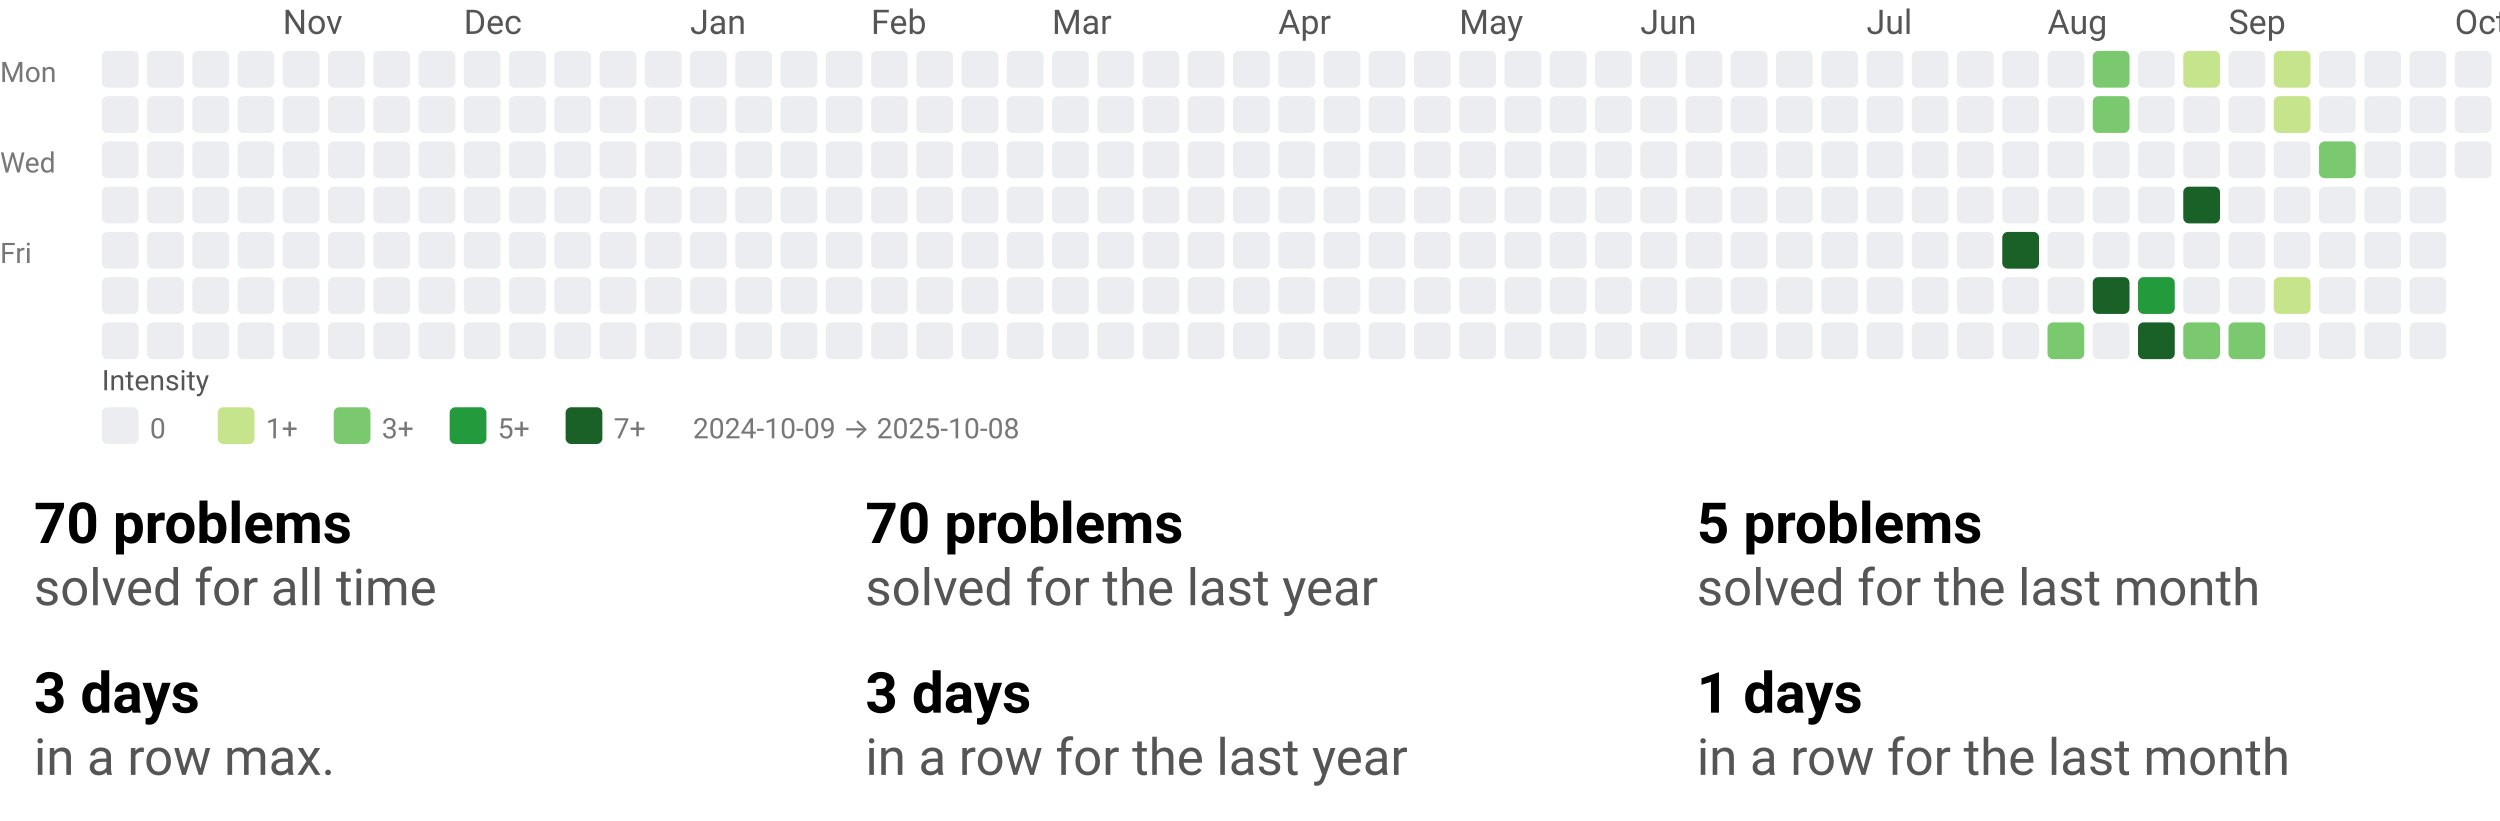
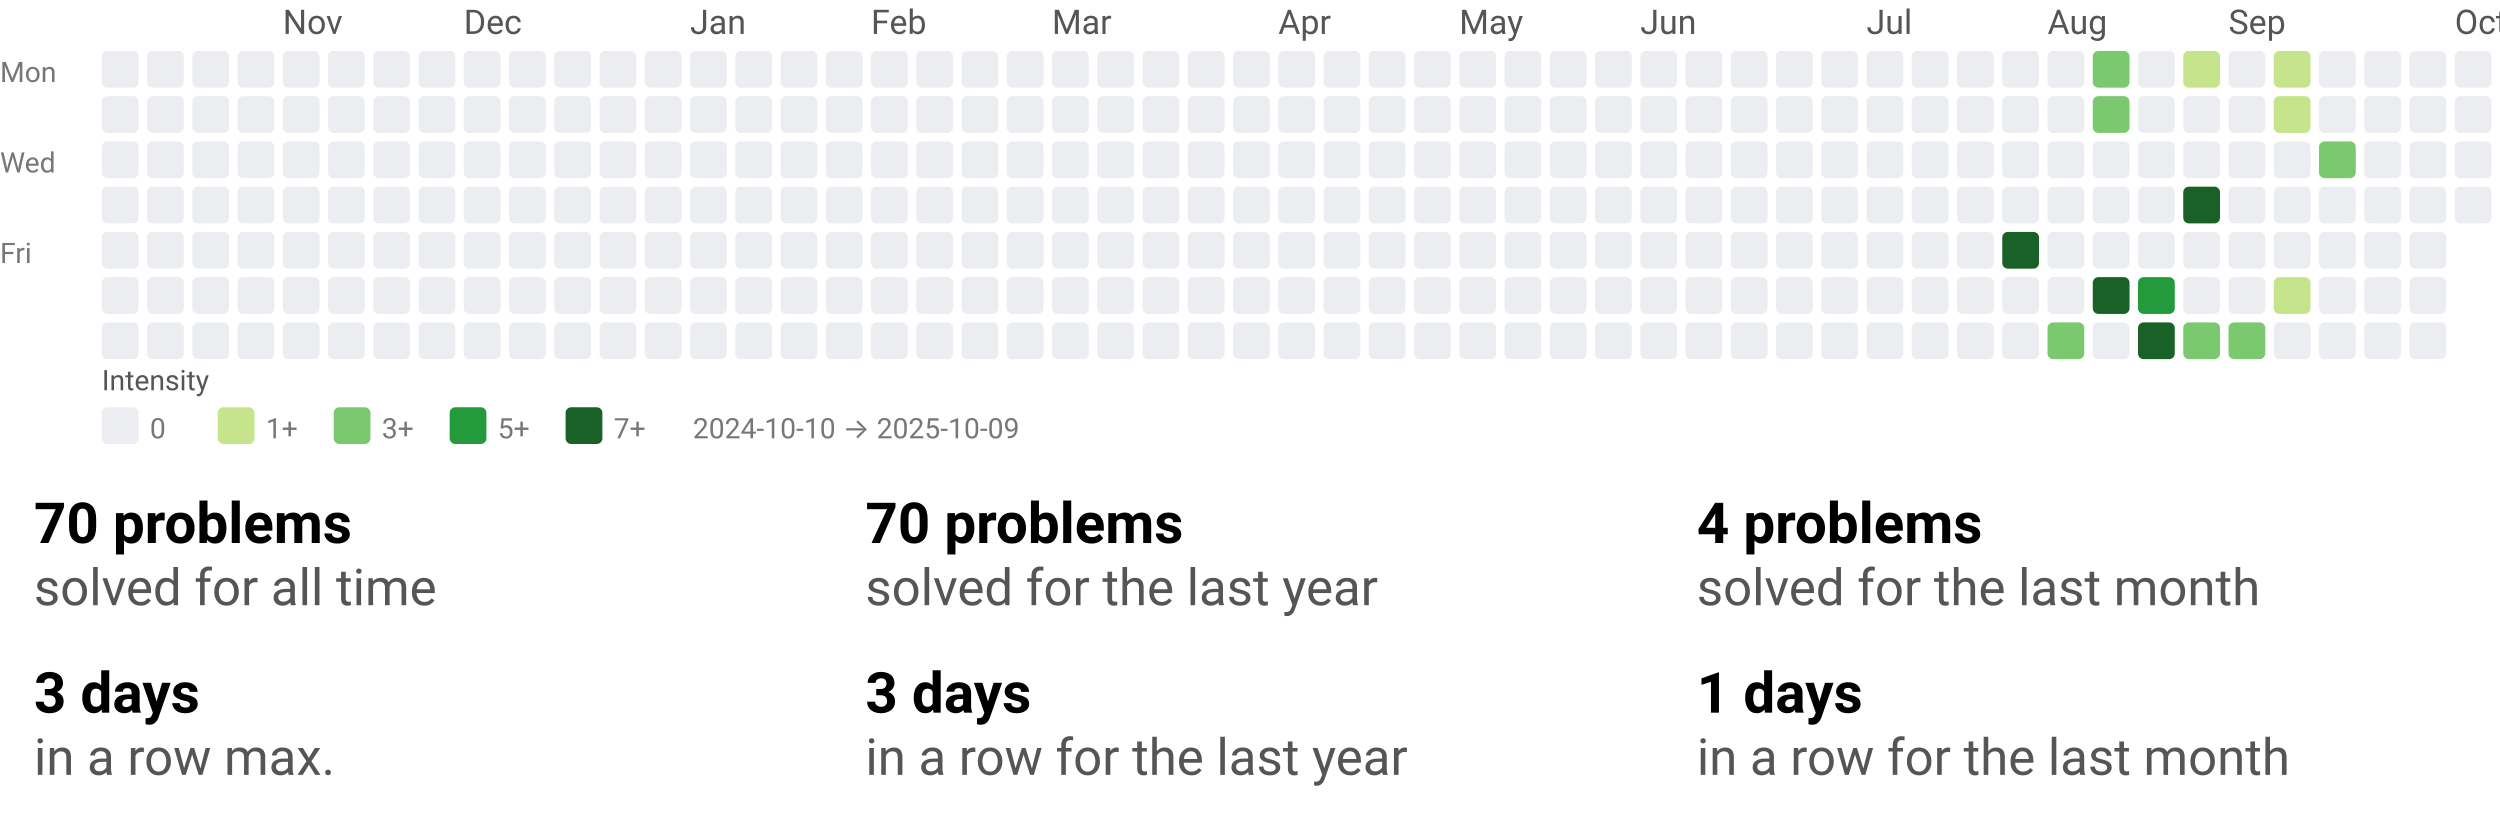
<svg xmlns="http://www.w3.org/2000/svg" width="884" height="290" viewBox="0 0 884 290" role="img" aria-labelledby="t d">
  <style>text{font-family:system-ui,-apple-system, Segoe UI, Roboto, Ubuntu, Cantarell, Noto Sans, sans-serif;}</style>
  <svg width="884" height="158" viewBox="0 0 884 158" role="img" aria-labelledby="title desc">
    <style>text{font-family:system-ui,-apple-system, Segoe UI, Roboto, Ubuntu, Cantarell, Noto Sans, sans-serif;}</style>
    <text x="100" y="12" fill="#555">Nov</text>
    <text x="164" y="12" fill="#555">Dec</text>
    <text x="244" y="12" fill="#555">Jan</text>
    <text x="308" y="12" fill="#555">Feb</text>
    <text x="372" y="12" fill="#555">Mar</text>
    <text x="452" y="12" fill="#555">Apr</text>
    <text x="516" y="12" fill="#555">May</text>
    <text x="580" y="12" fill="#555">Jun</text>
    <text x="660" y="12" fill="#555">Jul</text>
    <text x="724" y="12" fill="#555">Aug</text>
    <text x="788" y="12" fill="#555">Sep</text>
    <text x="868" y="12" fill="#555">Oct</text>
    <text x="0" y="29" font-size="10" fill="#777">Mon</text>
    <text x="0" y="61" font-size="10" fill="#777">Wed</text>
    <text x="0" y="93" font-size="10" fill="#777">Fri</text>
    <rect x="36" y="18" width="13" height="13" rx="2" ry="2" fill="#ebedf0" />
    <rect x="36" y="34" width="13" height="13" rx="2" ry="2" fill="#ebedf0" />
    <rect x="36" y="50" width="13" height="13" rx="2" ry="2" fill="#ebedf0" />
    <rect x="36" y="66" width="13" height="13" rx="2" ry="2" fill="#ebedf0" />
    <rect x="36" y="82" width="13" height="13" rx="2" ry="2" fill="#ebedf0" />
    <rect x="36" y="98" width="13" height="13" rx="2" ry="2" fill="#ebedf0" />
    <rect x="36" y="114" width="13" height="13" rx="2" ry="2" fill="#ebedf0" />
    <rect x="52" y="18" width="13" height="13" rx="2" ry="2" fill="#ebedf0" />
    <rect x="52" y="34" width="13" height="13" rx="2" ry="2" fill="#ebedf0" />
    <rect x="52" y="50" width="13" height="13" rx="2" ry="2" fill="#ebedf0" />
    <rect x="52" y="66" width="13" height="13" rx="2" ry="2" fill="#ebedf0" />
    <rect x="52" y="82" width="13" height="13" rx="2" ry="2" fill="#ebedf0" />
    <rect x="52" y="98" width="13" height="13" rx="2" ry="2" fill="#ebedf0" />
    <rect x="52" y="114" width="13" height="13" rx="2" ry="2" fill="#ebedf0" />
    <rect x="68" y="18" width="13" height="13" rx="2" ry="2" fill="#ebedf0" />
    <rect x="68" y="34" width="13" height="13" rx="2" ry="2" fill="#ebedf0" />
    <rect x="68" y="50" width="13" height="13" rx="2" ry="2" fill="#ebedf0" />
    <rect x="68" y="66" width="13" height="13" rx="2" ry="2" fill="#ebedf0" />
    <rect x="68" y="82" width="13" height="13" rx="2" ry="2" fill="#ebedf0" />
    <rect x="68" y="98" width="13" height="13" rx="2" ry="2" fill="#ebedf0" />
    <rect x="68" y="114" width="13" height="13" rx="2" ry="2" fill="#ebedf0" />
    <rect x="84" y="18" width="13" height="13" rx="2" ry="2" fill="#ebedf0" />
    <rect x="84" y="34" width="13" height="13" rx="2" ry="2" fill="#ebedf0" />
    <rect x="84" y="50" width="13" height="13" rx="2" ry="2" fill="#ebedf0" />
    <rect x="84" y="66" width="13" height="13" rx="2" ry="2" fill="#ebedf0" />
    <rect x="84" y="82" width="13" height="13" rx="2" ry="2" fill="#ebedf0" />
    <rect x="84" y="98" width="13" height="13" rx="2" ry="2" fill="#ebedf0" />
    <rect x="84" y="114" width="13" height="13" rx="2" ry="2" fill="#ebedf0" />
    <rect x="100" y="18" width="13" height="13" rx="2" ry="2" fill="#ebedf0" />
    <rect x="100" y="34" width="13" height="13" rx="2" ry="2" fill="#ebedf0" />
    <rect x="100" y="50" width="13" height="13" rx="2" ry="2" fill="#ebedf0" />
    <rect x="100" y="66" width="13" height="13" rx="2" ry="2" fill="#ebedf0" />
    <rect x="100" y="82" width="13" height="13" rx="2" ry="2" fill="#ebedf0" />
    <rect x="100" y="98" width="13" height="13" rx="2" ry="2" fill="#ebedf0" />
    <rect x="100" y="114" width="13" height="13" rx="2" ry="2" fill="#ebedf0" />
    <rect x="116" y="18" width="13" height="13" rx="2" ry="2" fill="#ebedf0" />
    <rect x="116" y="34" width="13" height="13" rx="2" ry="2" fill="#ebedf0" />
    <rect x="116" y="50" width="13" height="13" rx="2" ry="2" fill="#ebedf0" />
    <rect x="116" y="66" width="13" height="13" rx="2" ry="2" fill="#ebedf0" />
    <rect x="116" y="82" width="13" height="13" rx="2" ry="2" fill="#ebedf0" />
    <rect x="116" y="98" width="13" height="13" rx="2" ry="2" fill="#ebedf0" />
    <rect x="116" y="114" width="13" height="13" rx="2" ry="2" fill="#ebedf0" />
    <rect x="132" y="18" width="13" height="13" rx="2" ry="2" fill="#ebedf0" />
    <rect x="132" y="34" width="13" height="13" rx="2" ry="2" fill="#ebedf0" />
    <rect x="132" y="50" width="13" height="13" rx="2" ry="2" fill="#ebedf0" />
    <rect x="132" y="66" width="13" height="13" rx="2" ry="2" fill="#ebedf0" />
    <rect x="132" y="82" width="13" height="13" rx="2" ry="2" fill="#ebedf0" />
    <rect x="132" y="98" width="13" height="13" rx="2" ry="2" fill="#ebedf0" />
    <rect x="132" y="114" width="13" height="13" rx="2" ry="2" fill="#ebedf0" />
    <rect x="148" y="18" width="13" height="13" rx="2" ry="2" fill="#ebedf0" />
    <rect x="148" y="34" width="13" height="13" rx="2" ry="2" fill="#ebedf0" />
    <rect x="148" y="50" width="13" height="13" rx="2" ry="2" fill="#ebedf0" />
    <rect x="148" y="66" width="13" height="13" rx="2" ry="2" fill="#ebedf0" />
    <rect x="148" y="82" width="13" height="13" rx="2" ry="2" fill="#ebedf0" />
    <rect x="148" y="98" width="13" height="13" rx="2" ry="2" fill="#ebedf0" />
    <rect x="148" y="114" width="13" height="13" rx="2" ry="2" fill="#ebedf0" />
    <rect x="164" y="18" width="13" height="13" rx="2" ry="2" fill="#ebedf0" />
    <rect x="164" y="34" width="13" height="13" rx="2" ry="2" fill="#ebedf0" />
    <rect x="164" y="50" width="13" height="13" rx="2" ry="2" fill="#ebedf0" />
    <rect x="164" y="66" width="13" height="13" rx="2" ry="2" fill="#ebedf0" />
    <rect x="164" y="82" width="13" height="13" rx="2" ry="2" fill="#ebedf0" />
    <rect x="164" y="98" width="13" height="13" rx="2" ry="2" fill="#ebedf0" />
    <rect x="164" y="114" width="13" height="13" rx="2" ry="2" fill="#ebedf0" />
    <rect x="180" y="18" width="13" height="13" rx="2" ry="2" fill="#ebedf0" />
    <rect x="180" y="34" width="13" height="13" rx="2" ry="2" fill="#ebedf0" />
    <rect x="180" y="50" width="13" height="13" rx="2" ry="2" fill="#ebedf0" />
    <rect x="180" y="66" width="13" height="13" rx="2" ry="2" fill="#ebedf0" />
    <rect x="180" y="82" width="13" height="13" rx="2" ry="2" fill="#ebedf0" />
    <rect x="180" y="98" width="13" height="13" rx="2" ry="2" fill="#ebedf0" />
    <rect x="180" y="114" width="13" height="13" rx="2" ry="2" fill="#ebedf0" />
    <rect x="196" y="18" width="13" height="13" rx="2" ry="2" fill="#ebedf0" />
    <rect x="196" y="34" width="13" height="13" rx="2" ry="2" fill="#ebedf0" />
    <rect x="196" y="50" width="13" height="13" rx="2" ry="2" fill="#ebedf0" />
    <rect x="196" y="66" width="13" height="13" rx="2" ry="2" fill="#ebedf0" />
    <rect x="196" y="82" width="13" height="13" rx="2" ry="2" fill="#ebedf0" />
    <rect x="196" y="98" width="13" height="13" rx="2" ry="2" fill="#ebedf0" />
    <rect x="196" y="114" width="13" height="13" rx="2" ry="2" fill="#ebedf0" />
    <rect x="212" y="18" width="13" height="13" rx="2" ry="2" fill="#ebedf0" />
    <rect x="212" y="34" width="13" height="13" rx="2" ry="2" fill="#ebedf0" />
    <rect x="212" y="50" width="13" height="13" rx="2" ry="2" fill="#ebedf0" />
    <rect x="212" y="66" width="13" height="13" rx="2" ry="2" fill="#ebedf0" />
    <rect x="212" y="82" width="13" height="13" rx="2" ry="2" fill="#ebedf0" />
    <rect x="212" y="98" width="13" height="13" rx="2" ry="2" fill="#ebedf0" />
    <rect x="212" y="114" width="13" height="13" rx="2" ry="2" fill="#ebedf0" />
    <rect x="228" y="18" width="13" height="13" rx="2" ry="2" fill="#ebedf0" />
    <rect x="228" y="34" width="13" height="13" rx="2" ry="2" fill="#ebedf0" />
    <rect x="228" y="50" width="13" height="13" rx="2" ry="2" fill="#ebedf0" />
    <rect x="228" y="66" width="13" height="13" rx="2" ry="2" fill="#ebedf0" />
    <rect x="228" y="82" width="13" height="13" rx="2" ry="2" fill="#ebedf0" />
    <rect x="228" y="98" width="13" height="13" rx="2" ry="2" fill="#ebedf0" />
    <rect x="228" y="114" width="13" height="13" rx="2" ry="2" fill="#ebedf0" />
    <rect x="244" y="18" width="13" height="13" rx="2" ry="2" fill="#ebedf0" />
    <rect x="244" y="34" width="13" height="13" rx="2" ry="2" fill="#ebedf0" />
    <rect x="244" y="50" width="13" height="13" rx="2" ry="2" fill="#ebedf0" />
    <rect x="244" y="66" width="13" height="13" rx="2" ry="2" fill="#ebedf0" />
    <rect x="244" y="82" width="13" height="13" rx="2" ry="2" fill="#ebedf0" />
    <rect x="244" y="98" width="13" height="13" rx="2" ry="2" fill="#ebedf0" />
    <rect x="244" y="114" width="13" height="13" rx="2" ry="2" fill="#ebedf0" />
    <rect x="260" y="18" width="13" height="13" rx="2" ry="2" fill="#ebedf0" />
    <rect x="260" y="34" width="13" height="13" rx="2" ry="2" fill="#ebedf0" />
    <rect x="260" y="50" width="13" height="13" rx="2" ry="2" fill="#ebedf0" />
    <rect x="260" y="66" width="13" height="13" rx="2" ry="2" fill="#ebedf0" />
    <rect x="260" y="82" width="13" height="13" rx="2" ry="2" fill="#ebedf0" />
    <rect x="260" y="98" width="13" height="13" rx="2" ry="2" fill="#ebedf0" />
    <rect x="260" y="114" width="13" height="13" rx="2" ry="2" fill="#ebedf0" />
    <rect x="276" y="18" width="13" height="13" rx="2" ry="2" fill="#ebedf0" />
    <rect x="276" y="34" width="13" height="13" rx="2" ry="2" fill="#ebedf0" />
    <rect x="276" y="50" width="13" height="13" rx="2" ry="2" fill="#ebedf0" />
    <rect x="276" y="66" width="13" height="13" rx="2" ry="2" fill="#ebedf0" />
    <rect x="276" y="82" width="13" height="13" rx="2" ry="2" fill="#ebedf0" />
    <rect x="276" y="98" width="13" height="13" rx="2" ry="2" fill="#ebedf0" />
    <rect x="276" y="114" width="13" height="13" rx="2" ry="2" fill="#ebedf0" />
    <rect x="292" y="18" width="13" height="13" rx="2" ry="2" fill="#ebedf0" />
    <rect x="292" y="34" width="13" height="13" rx="2" ry="2" fill="#ebedf0" />
    <rect x="292" y="50" width="13" height="13" rx="2" ry="2" fill="#ebedf0" />
    <rect x="292" y="66" width="13" height="13" rx="2" ry="2" fill="#ebedf0" />
    <rect x="292" y="82" width="13" height="13" rx="2" ry="2" fill="#ebedf0" />
    <rect x="292" y="98" width="13" height="13" rx="2" ry="2" fill="#ebedf0" />
    <rect x="292" y="114" width="13" height="13" rx="2" ry="2" fill="#ebedf0" />
    <rect x="308" y="18" width="13" height="13" rx="2" ry="2" fill="#ebedf0" />
    <rect x="308" y="34" width="13" height="13" rx="2" ry="2" fill="#ebedf0" />
    <rect x="308" y="50" width="13" height="13" rx="2" ry="2" fill="#ebedf0" />
    <rect x="308" y="66" width="13" height="13" rx="2" ry="2" fill="#ebedf0" />
    <rect x="308" y="82" width="13" height="13" rx="2" ry="2" fill="#ebedf0" />
    <rect x="308" y="98" width="13" height="13" rx="2" ry="2" fill="#ebedf0" />
    <rect x="308" y="114" width="13" height="13" rx="2" ry="2" fill="#ebedf0" />
    <rect x="324" y="18" width="13" height="13" rx="2" ry="2" fill="#ebedf0" />
    <rect x="324" y="34" width="13" height="13" rx="2" ry="2" fill="#ebedf0" />
    <rect x="324" y="50" width="13" height="13" rx="2" ry="2" fill="#ebedf0" />
    <rect x="324" y="66" width="13" height="13" rx="2" ry="2" fill="#ebedf0" />
    <rect x="324" y="82" width="13" height="13" rx="2" ry="2" fill="#ebedf0" />
    <rect x="324" y="98" width="13" height="13" rx="2" ry="2" fill="#ebedf0" />
    <rect x="324" y="114" width="13" height="13" rx="2" ry="2" fill="#ebedf0" />
    <rect x="340" y="18" width="13" height="13" rx="2" ry="2" fill="#ebedf0" />
    <rect x="340" y="34" width="13" height="13" rx="2" ry="2" fill="#ebedf0" />
    <rect x="340" y="50" width="13" height="13" rx="2" ry="2" fill="#ebedf0" />
    <rect x="340" y="66" width="13" height="13" rx="2" ry="2" fill="#ebedf0" />
    <rect x="340" y="82" width="13" height="13" rx="2" ry="2" fill="#ebedf0" />
    <rect x="340" y="98" width="13" height="13" rx="2" ry="2" fill="#ebedf0" />
    <rect x="340" y="114" width="13" height="13" rx="2" ry="2" fill="#ebedf0" />
    <rect x="356" y="18" width="13" height="13" rx="2" ry="2" fill="#ebedf0" />
    <rect x="356" y="34" width="13" height="13" rx="2" ry="2" fill="#ebedf0" />
    <rect x="356" y="50" width="13" height="13" rx="2" ry="2" fill="#ebedf0" />
    <rect x="356" y="66" width="13" height="13" rx="2" ry="2" fill="#ebedf0" />
    <rect x="356" y="82" width="13" height="13" rx="2" ry="2" fill="#ebedf0" />
    <rect x="356" y="98" width="13" height="13" rx="2" ry="2" fill="#ebedf0" />
    <rect x="356" y="114" width="13" height="13" rx="2" ry="2" fill="#ebedf0" />
    <rect x="372" y="18" width="13" height="13" rx="2" ry="2" fill="#ebedf0" />
    <rect x="372" y="34" width="13" height="13" rx="2" ry="2" fill="#ebedf0" />
    <rect x="372" y="50" width="13" height="13" rx="2" ry="2" fill="#ebedf0" />
    <rect x="372" y="66" width="13" height="13" rx="2" ry="2" fill="#ebedf0" />
    <rect x="372" y="82" width="13" height="13" rx="2" ry="2" fill="#ebedf0" />
    <rect x="372" y="98" width="13" height="13" rx="2" ry="2" fill="#ebedf0" />
    <rect x="372" y="114" width="13" height="13" rx="2" ry="2" fill="#ebedf0" />
    <rect x="388" y="18" width="13" height="13" rx="2" ry="2" fill="#ebedf0" />
    <rect x="388" y="34" width="13" height="13" rx="2" ry="2" fill="#ebedf0" />
    <rect x="388" y="50" width="13" height="13" rx="2" ry="2" fill="#ebedf0" />
    <rect x="388" y="66" width="13" height="13" rx="2" ry="2" fill="#ebedf0" />
    <rect x="388" y="82" width="13" height="13" rx="2" ry="2" fill="#ebedf0" />
    <rect x="388" y="98" width="13" height="13" rx="2" ry="2" fill="#ebedf0" />
    <rect x="388" y="114" width="13" height="13" rx="2" ry="2" fill="#ebedf0" />
    <rect x="404" y="18" width="13" height="13" rx="2" ry="2" fill="#ebedf0" />
    <rect x="404" y="34" width="13" height="13" rx="2" ry="2" fill="#ebedf0" />
    <rect x="404" y="50" width="13" height="13" rx="2" ry="2" fill="#ebedf0" />
    <rect x="404" y="66" width="13" height="13" rx="2" ry="2" fill="#ebedf0" />
    <rect x="404" y="82" width="13" height="13" rx="2" ry="2" fill="#ebedf0" />
    <rect x="404" y="98" width="13" height="13" rx="2" ry="2" fill="#ebedf0" />
    <rect x="404" y="114" width="13" height="13" rx="2" ry="2" fill="#ebedf0" />
    <rect x="420" y="18" width="13" height="13" rx="2" ry="2" fill="#ebedf0" />
    <rect x="420" y="34" width="13" height="13" rx="2" ry="2" fill="#ebedf0" />
    <rect x="420" y="50" width="13" height="13" rx="2" ry="2" fill="#ebedf0" />
    <rect x="420" y="66" width="13" height="13" rx="2" ry="2" fill="#ebedf0" />
    <rect x="420" y="82" width="13" height="13" rx="2" ry="2" fill="#ebedf0" />
    <rect x="420" y="98" width="13" height="13" rx="2" ry="2" fill="#ebedf0" />
    <rect x="420" y="114" width="13" height="13" rx="2" ry="2" fill="#ebedf0" />
    <rect x="436" y="18" width="13" height="13" rx="2" ry="2" fill="#ebedf0" />
    <rect x="436" y="34" width="13" height="13" rx="2" ry="2" fill="#ebedf0" />
    <rect x="436" y="50" width="13" height="13" rx="2" ry="2" fill="#ebedf0" />
    <rect x="436" y="66" width="13" height="13" rx="2" ry="2" fill="#ebedf0" />
    <rect x="436" y="82" width="13" height="13" rx="2" ry="2" fill="#ebedf0" />
    <rect x="436" y="98" width="13" height="13" rx="2" ry="2" fill="#ebedf0" />
    <rect x="436" y="114" width="13" height="13" rx="2" ry="2" fill="#ebedf0" />
    <rect x="452" y="18" width="13" height="13" rx="2" ry="2" fill="#ebedf0" />
    <rect x="452" y="34" width="13" height="13" rx="2" ry="2" fill="#ebedf0" />
    <rect x="452" y="50" width="13" height="13" rx="2" ry="2" fill="#ebedf0" />
    <rect x="452" y="66" width="13" height="13" rx="2" ry="2" fill="#ebedf0" />
    <rect x="452" y="82" width="13" height="13" rx="2" ry="2" fill="#ebedf0" />
    <rect x="452" y="98" width="13" height="13" rx="2" ry="2" fill="#ebedf0" />
    <rect x="452" y="114" width="13" height="13" rx="2" ry="2" fill="#ebedf0" />
    <rect x="468" y="18" width="13" height="13" rx="2" ry="2" fill="#ebedf0" />
    <rect x="468" y="34" width="13" height="13" rx="2" ry="2" fill="#ebedf0" />
    <rect x="468" y="50" width="13" height="13" rx="2" ry="2" fill="#ebedf0" />
    <rect x="468" y="66" width="13" height="13" rx="2" ry="2" fill="#ebedf0" />
    <rect x="468" y="82" width="13" height="13" rx="2" ry="2" fill="#ebedf0" />
    <rect x="468" y="98" width="13" height="13" rx="2" ry="2" fill="#ebedf0" />
    <rect x="468" y="114" width="13" height="13" rx="2" ry="2" fill="#ebedf0" />
    <rect x="484" y="18" width="13" height="13" rx="2" ry="2" fill="#ebedf0" />
    <rect x="484" y="34" width="13" height="13" rx="2" ry="2" fill="#ebedf0" />
    <rect x="484" y="50" width="13" height="13" rx="2" ry="2" fill="#ebedf0" />
    <rect x="484" y="66" width="13" height="13" rx="2" ry="2" fill="#ebedf0" />
    <rect x="484" y="82" width="13" height="13" rx="2" ry="2" fill="#ebedf0" />
    <rect x="484" y="98" width="13" height="13" rx="2" ry="2" fill="#ebedf0" />
    <rect x="484" y="114" width="13" height="13" rx="2" ry="2" fill="#ebedf0" />
    <rect x="500" y="18" width="13" height="13" rx="2" ry="2" fill="#ebedf0" />
    <rect x="500" y="34" width="13" height="13" rx="2" ry="2" fill="#ebedf0" />
    <rect x="500" y="50" width="13" height="13" rx="2" ry="2" fill="#ebedf0" />
    <rect x="500" y="66" width="13" height="13" rx="2" ry="2" fill="#ebedf0" />
    <rect x="500" y="82" width="13" height="13" rx="2" ry="2" fill="#ebedf0" />
    <rect x="500" y="98" width="13" height="13" rx="2" ry="2" fill="#ebedf0" />
    <rect x="500" y="114" width="13" height="13" rx="2" ry="2" fill="#ebedf0" />
    <rect x="516" y="18" width="13" height="13" rx="2" ry="2" fill="#ebedf0" />
    <rect x="516" y="34" width="13" height="13" rx="2" ry="2" fill="#ebedf0" />
    <rect x="516" y="50" width="13" height="13" rx="2" ry="2" fill="#ebedf0" />
    <rect x="516" y="66" width="13" height="13" rx="2" ry="2" fill="#ebedf0" />
    <rect x="516" y="82" width="13" height="13" rx="2" ry="2" fill="#ebedf0" />
    <rect x="516" y="98" width="13" height="13" rx="2" ry="2" fill="#ebedf0" />
    <rect x="516" y="114" width="13" height="13" rx="2" ry="2" fill="#ebedf0" />
    <rect x="532" y="18" width="13" height="13" rx="2" ry="2" fill="#ebedf0" />
    <rect x="532" y="34" width="13" height="13" rx="2" ry="2" fill="#ebedf0" />
    <rect x="532" y="50" width="13" height="13" rx="2" ry="2" fill="#ebedf0" />
    <rect x="532" y="66" width="13" height="13" rx="2" ry="2" fill="#ebedf0" />
    <rect x="532" y="82" width="13" height="13" rx="2" ry="2" fill="#ebedf0" />
    <rect x="532" y="98" width="13" height="13" rx="2" ry="2" fill="#ebedf0" />
    <rect x="532" y="114" width="13" height="13" rx="2" ry="2" fill="#ebedf0" />
    <rect x="548" y="18" width="13" height="13" rx="2" ry="2" fill="#ebedf0" />
    <rect x="548" y="34" width="13" height="13" rx="2" ry="2" fill="#ebedf0" />
    <rect x="548" y="50" width="13" height="13" rx="2" ry="2" fill="#ebedf0" />
    <rect x="548" y="66" width="13" height="13" rx="2" ry="2" fill="#ebedf0" />
    <rect x="548" y="82" width="13" height="13" rx="2" ry="2" fill="#ebedf0" />
    <rect x="548" y="98" width="13" height="13" rx="2" ry="2" fill="#ebedf0" />
    <rect x="548" y="114" width="13" height="13" rx="2" ry="2" fill="#ebedf0" />
    <rect x="564" y="18" width="13" height="13" rx="2" ry="2" fill="#ebedf0" />
    <rect x="564" y="34" width="13" height="13" rx="2" ry="2" fill="#ebedf0" />
    <rect x="564" y="50" width="13" height="13" rx="2" ry="2" fill="#ebedf0" />
    <rect x="564" y="66" width="13" height="13" rx="2" ry="2" fill="#ebedf0" />
    <rect x="564" y="82" width="13" height="13" rx="2" ry="2" fill="#ebedf0" />
    <rect x="564" y="98" width="13" height="13" rx="2" ry="2" fill="#ebedf0" />
    <rect x="564" y="114" width="13" height="13" rx="2" ry="2" fill="#ebedf0" />
    <rect x="580" y="18" width="13" height="13" rx="2" ry="2" fill="#ebedf0" />
    <rect x="580" y="34" width="13" height="13" rx="2" ry="2" fill="#ebedf0" />
    <rect x="580" y="50" width="13" height="13" rx="2" ry="2" fill="#ebedf0" />
    <rect x="580" y="66" width="13" height="13" rx="2" ry="2" fill="#ebedf0" />
    <rect x="580" y="82" width="13" height="13" rx="2" ry="2" fill="#ebedf0" />
    <rect x="580" y="98" width="13" height="13" rx="2" ry="2" fill="#ebedf0" />
    <rect x="580" y="114" width="13" height="13" rx="2" ry="2" fill="#ebedf0" />
    <rect x="596" y="18" width="13" height="13" rx="2" ry="2" fill="#ebedf0" />
    <rect x="596" y="34" width="13" height="13" rx="2" ry="2" fill="#ebedf0" />
    <rect x="596" y="50" width="13" height="13" rx="2" ry="2" fill="#ebedf0" />
    <rect x="596" y="66" width="13" height="13" rx="2" ry="2" fill="#ebedf0" />
    <rect x="596" y="82" width="13" height="13" rx="2" ry="2" fill="#ebedf0" />
    <rect x="596" y="98" width="13" height="13" rx="2" ry="2" fill="#ebedf0" />
    <rect x="596" y="114" width="13" height="13" rx="2" ry="2" fill="#ebedf0" />
    <rect x="612" y="18" width="13" height="13" rx="2" ry="2" fill="#ebedf0" />
    <rect x="612" y="34" width="13" height="13" rx="2" ry="2" fill="#ebedf0" />
    <rect x="612" y="50" width="13" height="13" rx="2" ry="2" fill="#ebedf0" />
    <rect x="612" y="66" width="13" height="13" rx="2" ry="2" fill="#ebedf0" />
    <rect x="612" y="82" width="13" height="13" rx="2" ry="2" fill="#ebedf0" />
    <rect x="612" y="98" width="13" height="13" rx="2" ry="2" fill="#ebedf0" />
    <rect x="612" y="114" width="13" height="13" rx="2" ry="2" fill="#ebedf0" />
    <rect x="628" y="18" width="13" height="13" rx="2" ry="2" fill="#ebedf0" />
    <rect x="628" y="34" width="13" height="13" rx="2" ry="2" fill="#ebedf0" />
    <rect x="628" y="50" width="13" height="13" rx="2" ry="2" fill="#ebedf0" />
    <rect x="628" y="66" width="13" height="13" rx="2" ry="2" fill="#ebedf0" />
    <rect x="628" y="82" width="13" height="13" rx="2" ry="2" fill="#ebedf0" />
    <rect x="628" y="98" width="13" height="13" rx="2" ry="2" fill="#ebedf0" />
    <rect x="628" y="114" width="13" height="13" rx="2" ry="2" fill="#ebedf0" />
    <rect x="644" y="18" width="13" height="13" rx="2" ry="2" fill="#ebedf0" />
    <rect x="644" y="34" width="13" height="13" rx="2" ry="2" fill="#ebedf0" />
    <rect x="644" y="50" width="13" height="13" rx="2" ry="2" fill="#ebedf0" />
    <rect x="644" y="66" width="13" height="13" rx="2" ry="2" fill="#ebedf0" />
    <rect x="644" y="82" width="13" height="13" rx="2" ry="2" fill="#ebedf0" />
    <rect x="644" y="98" width="13" height="13" rx="2" ry="2" fill="#ebedf0" />
    <rect x="644" y="114" width="13" height="13" rx="2" ry="2" fill="#ebedf0" />
    <rect x="660" y="18" width="13" height="13" rx="2" ry="2" fill="#ebedf0" />
    <rect x="660" y="34" width="13" height="13" rx="2" ry="2" fill="#ebedf0" />
    <rect x="660" y="50" width="13" height="13" rx="2" ry="2" fill="#ebedf0" />
    <rect x="660" y="66" width="13" height="13" rx="2" ry="2" fill="#ebedf0" />
    <rect x="660" y="82" width="13" height="13" rx="2" ry="2" fill="#ebedf0" />
    <rect x="660" y="98" width="13" height="13" rx="2" ry="2" fill="#ebedf0" />
    <rect x="660" y="114" width="13" height="13" rx="2" ry="2" fill="#ebedf0" />
    <rect x="676" y="18" width="13" height="13" rx="2" ry="2" fill="#ebedf0" />
    <rect x="676" y="34" width="13" height="13" rx="2" ry="2" fill="#ebedf0" />
    <rect x="676" y="50" width="13" height="13" rx="2" ry="2" fill="#ebedf0" />
    <rect x="676" y="66" width="13" height="13" rx="2" ry="2" fill="#ebedf0" />
    <rect x="676" y="82" width="13" height="13" rx="2" ry="2" fill="#ebedf0" />
    <rect x="676" y="98" width="13" height="13" rx="2" ry="2" fill="#ebedf0" />
    <rect x="676" y="114" width="13" height="13" rx="2" ry="2" fill="#ebedf0" />
    <rect x="692" y="18" width="13" height="13" rx="2" ry="2" fill="#ebedf0" />
    <rect x="692" y="34" width="13" height="13" rx="2" ry="2" fill="#ebedf0" />
    <rect x="692" y="50" width="13" height="13" rx="2" ry="2" fill="#ebedf0" />
    <rect x="692" y="66" width="13" height="13" rx="2" ry="2" fill="#ebedf0" />
    <rect x="692" y="82" width="13" height="13" rx="2" ry="2" fill="#ebedf0" />
    <rect x="692" y="98" width="13" height="13" rx="2" ry="2" fill="#ebedf0" />
    <rect x="692" y="114" width="13" height="13" rx="2" ry="2" fill="#ebedf0" />
    <rect x="708" y="18" width="13" height="13" rx="2" ry="2" fill="#ebedf0" />
    <rect x="708" y="34" width="13" height="13" rx="2" ry="2" fill="#ebedf0" />
    <rect x="708" y="50" width="13" height="13" rx="2" ry="2" fill="#ebedf0" />
    <rect x="708" y="66" width="13" height="13" rx="2" ry="2" fill="#ebedf0" />
    <rect x="708" y="82" width="13" height="13" rx="2" ry="2" fill="#196127" />
    <rect x="708" y="98" width="13" height="13" rx="2" ry="2" fill="#ebedf0" />
    <rect x="708" y="114" width="13" height="13" rx="2" ry="2" fill="#ebedf0" />
    <rect x="724" y="18" width="13" height="13" rx="2" ry="2" fill="#ebedf0" />
    <rect x="724" y="34" width="13" height="13" rx="2" ry="2" fill="#ebedf0" />
    <rect x="724" y="50" width="13" height="13" rx="2" ry="2" fill="#ebedf0" />
    <rect x="724" y="66" width="13" height="13" rx="2" ry="2" fill="#ebedf0" />
    <rect x="724" y="82" width="13" height="13" rx="2" ry="2" fill="#ebedf0" />
    <rect x="724" y="98" width="13" height="13" rx="2" ry="2" fill="#ebedf0" />
    <rect x="724" y="114" width="13" height="13" rx="2" ry="2" fill="#7bc96f" />
    <rect x="740" y="18" width="13" height="13" rx="2" ry="2" fill="#7bc96f" />
    <rect x="740" y="34" width="13" height="13" rx="2" ry="2" fill="#7bc96f" />
    <rect x="740" y="50" width="13" height="13" rx="2" ry="2" fill="#ebedf0" />
    <rect x="740" y="66" width="13" height="13" rx="2" ry="2" fill="#ebedf0" />
    <rect x="740" y="82" width="13" height="13" rx="2" ry="2" fill="#ebedf0" />
    <rect x="740" y="98" width="13" height="13" rx="2" ry="2" fill="#196127" />
    <rect x="740" y="114" width="13" height="13" rx="2" ry="2" fill="#ebedf0" />
    <rect x="756" y="18" width="13" height="13" rx="2" ry="2" fill="#ebedf0" />
    <rect x="756" y="34" width="13" height="13" rx="2" ry="2" fill="#ebedf0" />
    <rect x="756" y="50" width="13" height="13" rx="2" ry="2" fill="#ebedf0" />
    <rect x="756" y="66" width="13" height="13" rx="2" ry="2" fill="#ebedf0" />
    <rect x="756" y="82" width="13" height="13" rx="2" ry="2" fill="#ebedf0" />
    <rect x="756" y="98" width="13" height="13" rx="2" ry="2" fill="#239a3b" />
    <rect x="756" y="114" width="13" height="13" rx="2" ry="2" fill="#196127" />
    <rect x="772" y="18" width="13" height="13" rx="2" ry="2" fill="#c6e48b" />
    <rect x="772" y="34" width="13" height="13" rx="2" ry="2" fill="#ebedf0" />
    <rect x="772" y="50" width="13" height="13" rx="2" ry="2" fill="#ebedf0" />
    <rect x="772" y="66" width="13" height="13" rx="2" ry="2" fill="#196127" />
    <rect x="772" y="82" width="13" height="13" rx="2" ry="2" fill="#ebedf0" />
    <rect x="772" y="98" width="13" height="13" rx="2" ry="2" fill="#ebedf0" />
    <rect x="772" y="114" width="13" height="13" rx="2" ry="2" fill="#7bc96f" />
    <rect x="788" y="18" width="13" height="13" rx="2" ry="2" fill="#ebedf0" />
    <rect x="788" y="34" width="13" height="13" rx="2" ry="2" fill="#ebedf0" />
    <rect x="788" y="50" width="13" height="13" rx="2" ry="2" fill="#ebedf0" />
    <rect x="788" y="66" width="13" height="13" rx="2" ry="2" fill="#ebedf0" />
    <rect x="788" y="82" width="13" height="13" rx="2" ry="2" fill="#ebedf0" />
    <rect x="788" y="98" width="13" height="13" rx="2" ry="2" fill="#ebedf0" />
    <rect x="788" y="114" width="13" height="13" rx="2" ry="2" fill="#7bc96f" />
    <rect x="804" y="18" width="13" height="13" rx="2" ry="2" fill="#c6e48b" />
    <rect x="804" y="34" width="13" height="13" rx="2" ry="2" fill="#c6e48b" />
    <rect x="804" y="50" width="13" height="13" rx="2" ry="2" fill="#ebedf0" />
    <rect x="804" y="66" width="13" height="13" rx="2" ry="2" fill="#ebedf0" />
    <rect x="804" y="82" width="13" height="13" rx="2" ry="2" fill="#ebedf0" />
    <rect x="804" y="98" width="13" height="13" rx="2" ry="2" fill="#c6e48b" />
    <rect x="804" y="114" width="13" height="13" rx="2" ry="2" fill="#ebedf0" />
    <rect x="820" y="18" width="13" height="13" rx="2" ry="2" fill="#ebedf0" />
    <rect x="820" y="34" width="13" height="13" rx="2" ry="2" fill="#ebedf0" />
    <rect x="820" y="50" width="13" height="13" rx="2" ry="2" fill="#7bc96f" />
    <rect x="820" y="66" width="13" height="13" rx="2" ry="2" fill="#ebedf0" />
    <rect x="820" y="82" width="13" height="13" rx="2" ry="2" fill="#ebedf0" />
    <rect x="820" y="98" width="13" height="13" rx="2" ry="2" fill="#ebedf0" />
    <rect x="820" y="114" width="13" height="13" rx="2" ry="2" fill="#ebedf0" />
    <rect x="836" y="18" width="13" height="13" rx="2" ry="2" fill="#ebedf0" />
    <rect x="836" y="34" width="13" height="13" rx="2" ry="2" fill="#ebedf0" />
    <rect x="836" y="50" width="13" height="13" rx="2" ry="2" fill="#ebedf0" />
    <rect x="836" y="66" width="13" height="13" rx="2" ry="2" fill="#ebedf0" />
    <rect x="836" y="82" width="13" height="13" rx="2" ry="2" fill="#ebedf0" />
    <rect x="836" y="98" width="13" height="13" rx="2" ry="2" fill="#ebedf0" />
    <rect x="836" y="114" width="13" height="13" rx="2" ry="2" fill="#ebedf0" />
    <rect x="852" y="18" width="13" height="13" rx="2" ry="2" fill="#ebedf0" />
    <rect x="852" y="34" width="13" height="13" rx="2" ry="2" fill="#ebedf0" />
    <rect x="852" y="50" width="13" height="13" rx="2" ry="2" fill="#ebedf0" />
    <rect x="852" y="66" width="13" height="13" rx="2" ry="2" fill="#ebedf0" />
    <rect x="852" y="82" width="13" height="13" rx="2" ry="2" fill="#ebedf0" />
    <rect x="852" y="98" width="13" height="13" rx="2" ry="2" fill="#ebedf0" />
    <rect x="852" y="114" width="13" height="13" rx="2" ry="2" fill="#ebedf0" />
    <rect x="868" y="18" width="13" height="13" rx="2" ry="2" fill="#ebedf0" />
    <rect x="868" y="34" width="13" height="13" rx="2" ry="2" fill="#ebedf0" />
    <rect x="868" y="50" width="13" height="13" rx="2" ry="2" fill="#ebedf0" />
+     <rect x="868" y="66" width="13" height="13" rx="2" ry="2" fill="#ebedf0" />
    <text x="36" y="138" font-size="10" fill="#555">Intensity</text>
    <g>
      <rect x="36" y="144" width="13" height="13" rx="2" ry="2" fill="#ebedf0" />
      <text x="53" y="155" font-size="10" fill="#777">0</text>
    </g>
    <g>
      <rect x="77" y="144" width="13" height="13" rx="2" ry="2" fill="#c6e48b" />
      <text x="94" y="155" font-size="10" fill="#777">1+</text>
    </g>
    <g>
      <rect x="118" y="144" width="13" height="13" rx="2" ry="2" fill="#7bc96f" />
      <text x="135" y="155" font-size="10" fill="#777">3+</text>
    </g>
    <g>
      <rect x="159" y="144" width="13" height="13" rx="2" ry="2" fill="#239a3b" />
      <text x="176" y="155" font-size="10" fill="#777">5+</text>
    </g>
    <g>
      <rect x="200" y="144" width="13" height="13" rx="2" ry="2" fill="#196127" />
      <text x="217" y="155" font-size="10" fill="#777">7+</text>
    </g>
-     <text x="245" y="155" font-size="10" fill="#777">2024-10-09 → 2025-10-08</text>
+     <text x="245" y="155" font-size="10" fill="#777">2024-10-10 → 2025-10-09</text>
  </svg>
  <text x="12" y="192" font-size="20" font-weight="600">70 problems</text>
  <text x="12" y="214" fill="#555" font-size="18">solved for all time</text>
  <text x="306" y="192" font-size="20" font-weight="600">70 problems</text>
  <text x="306" y="214" fill="#555" font-size="18">solved for the last year</text>
-   <text x="600" y="192" font-size="20" font-weight="600">5 problems</text>
+   <text x="600" y="192" font-size="20" font-weight="600">4 problems</text>
  <text x="600" y="214" fill="#555" font-size="18">solved for the last month</text>
  <text x="12" y="252" font-size="20" font-weight="600">3 days</text>
  <text x="12" y="274" fill="#555" font-size="18">in a row max.</text>
  <text x="306" y="252" font-size="20" font-weight="600">3 days</text>
  <text x="306" y="274" fill="#555" font-size="18">in a row for the last year</text>
  <text x="600" y="252" font-size="20" font-weight="600">1 days</text>
  <text x="600" y="274" fill="#555" font-size="18">in a row for the last month</text>
</svg>
